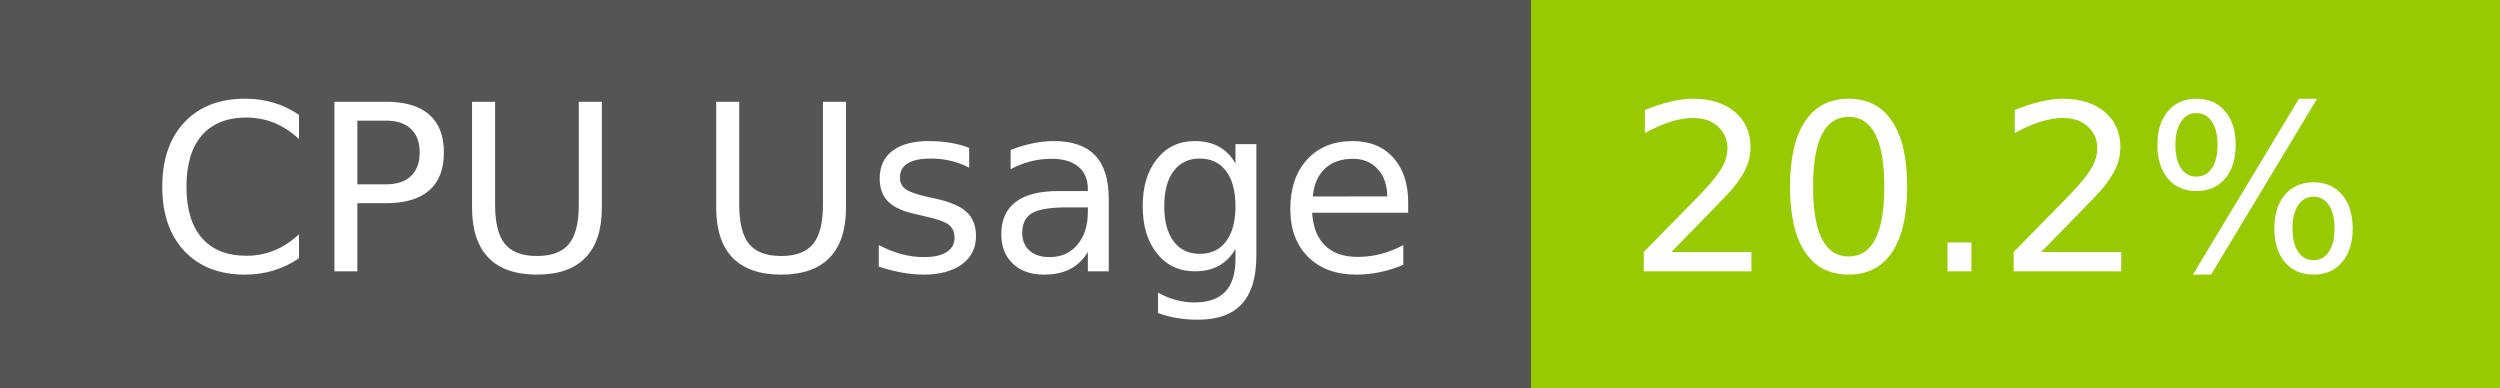
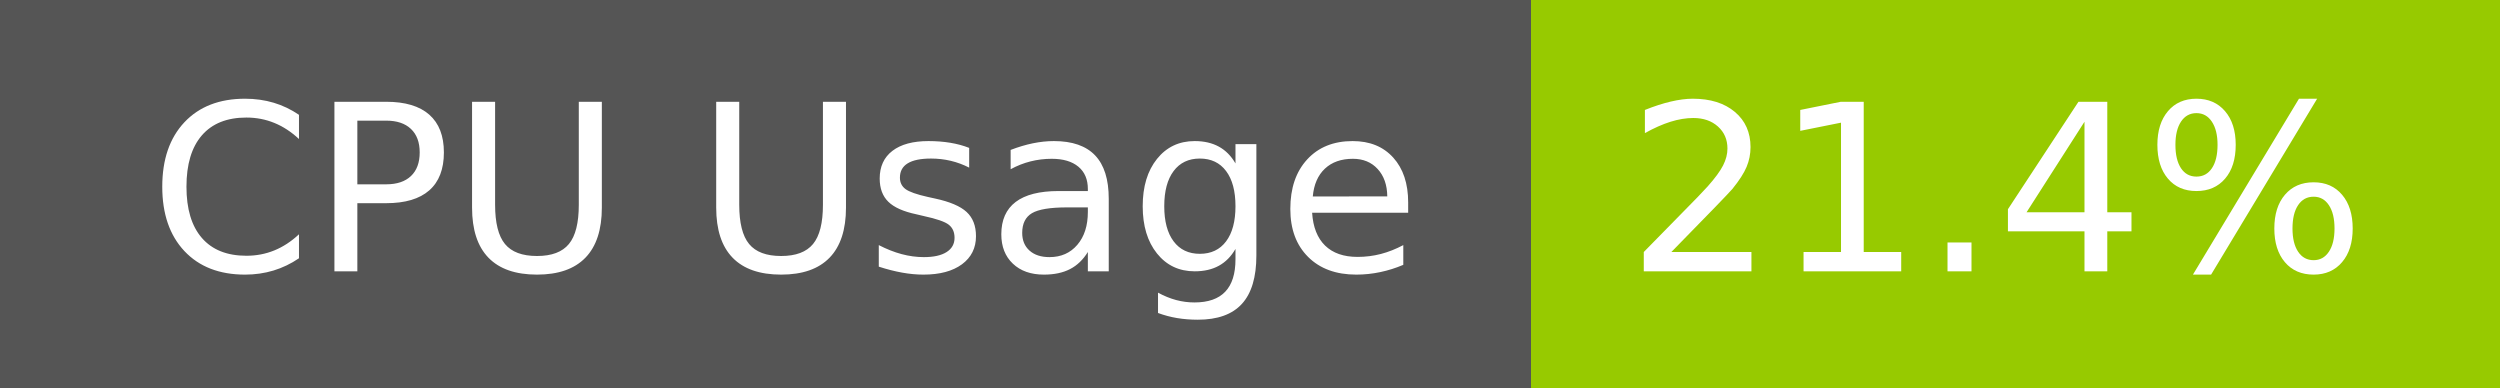
- <svg xmlns="http://www.w3.org/2000/svg" width="129" height="20" role="img" aria-label="CPU Usage: 20.2%">
+ <svg xmlns="http://www.w3.org/2000/svg" width="129" height="20" role="img" aria-label="CPU Usage: 21.4%">
  <g shape-rendering="crispEdges">
    <rect width="79" height="20" fill="#555" />
    <rect x="79" width="50" height="20" fill="#97ca00" />
  </g>
  <g fill="#fff" text-anchor="middle" font-family="Verdana,Geneva,DejaVu Sans,sans-serif" text-rendering="geometricPrecision" font-size="120">
    <text x="405" y="140" transform="scale(.1)" fill="#fff" textLength="665">CPU Usage</text>
-     <text x="1030" y="140" transform="scale(.1)" fill="#fff" textLength="390">20.2%</text>
+     <text x="1030" y="140" transform="scale(.1)" fill="#fff" textLength="390">21.4%</text>
  </g>
</svg>
